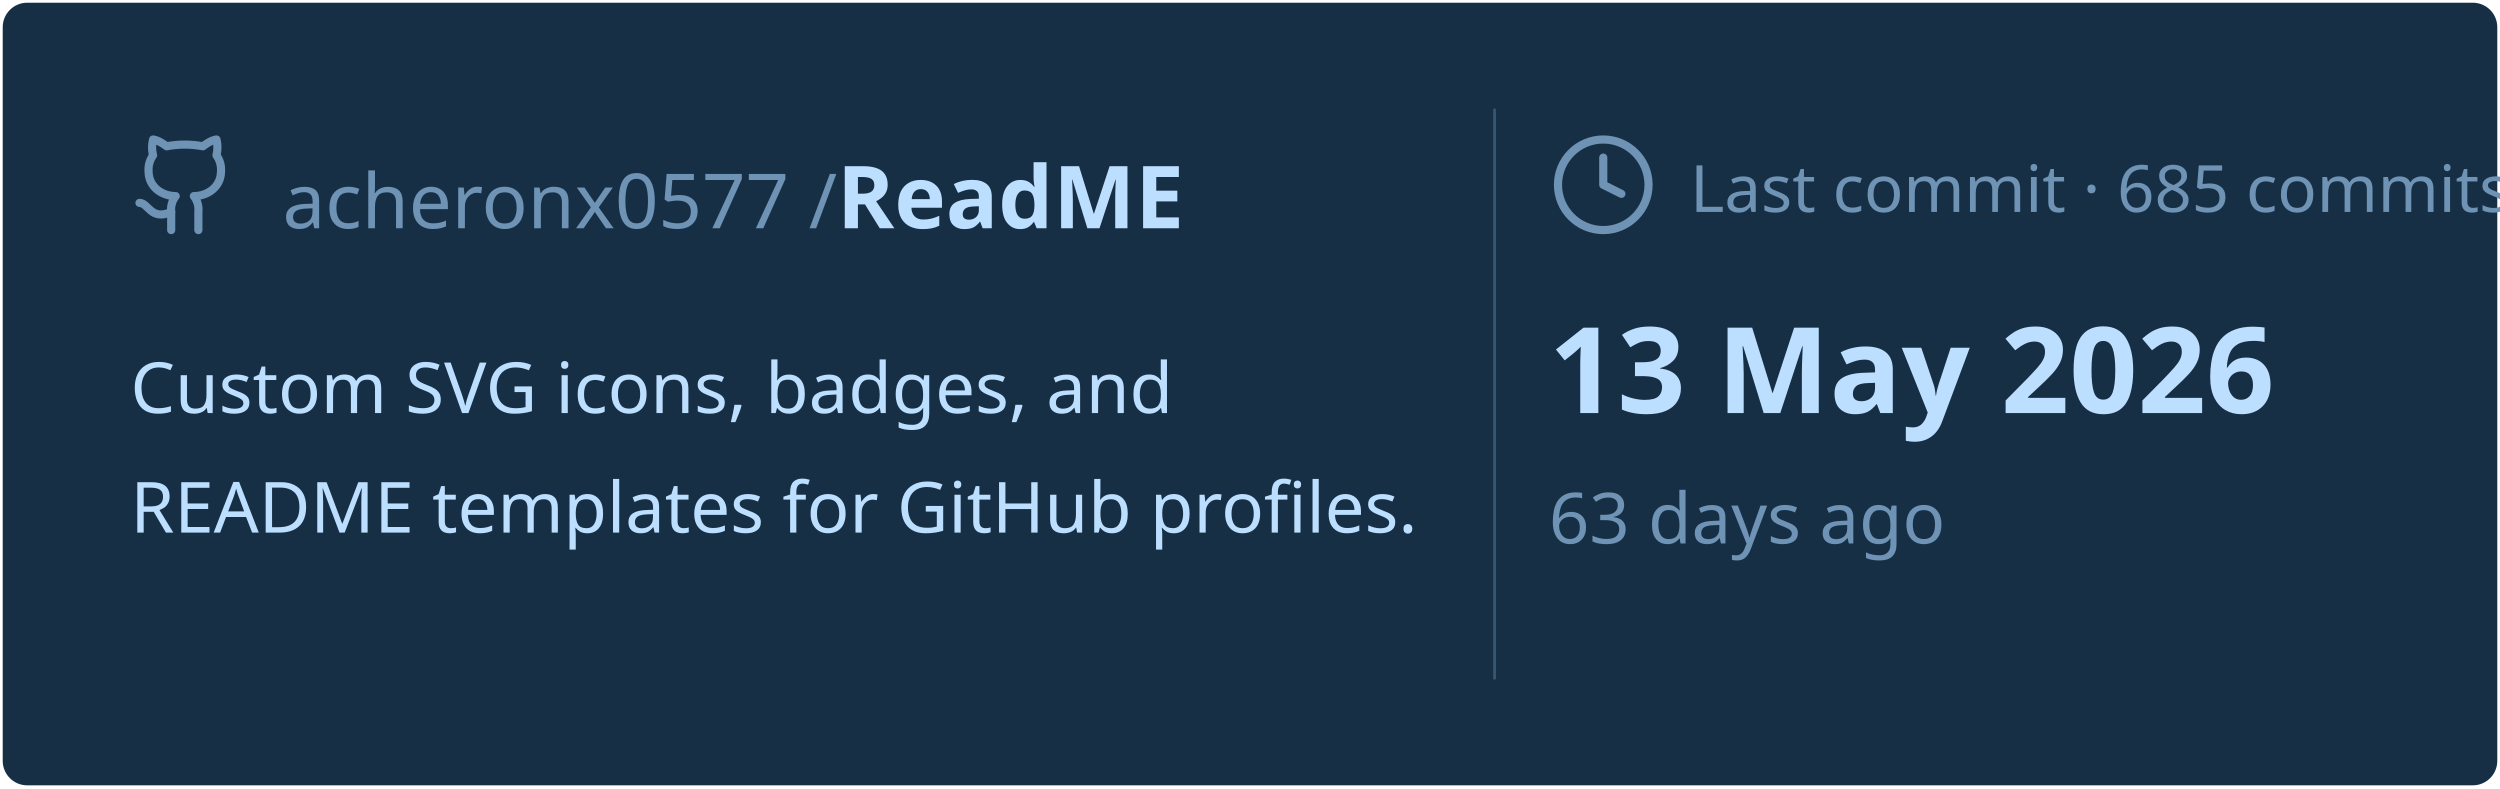
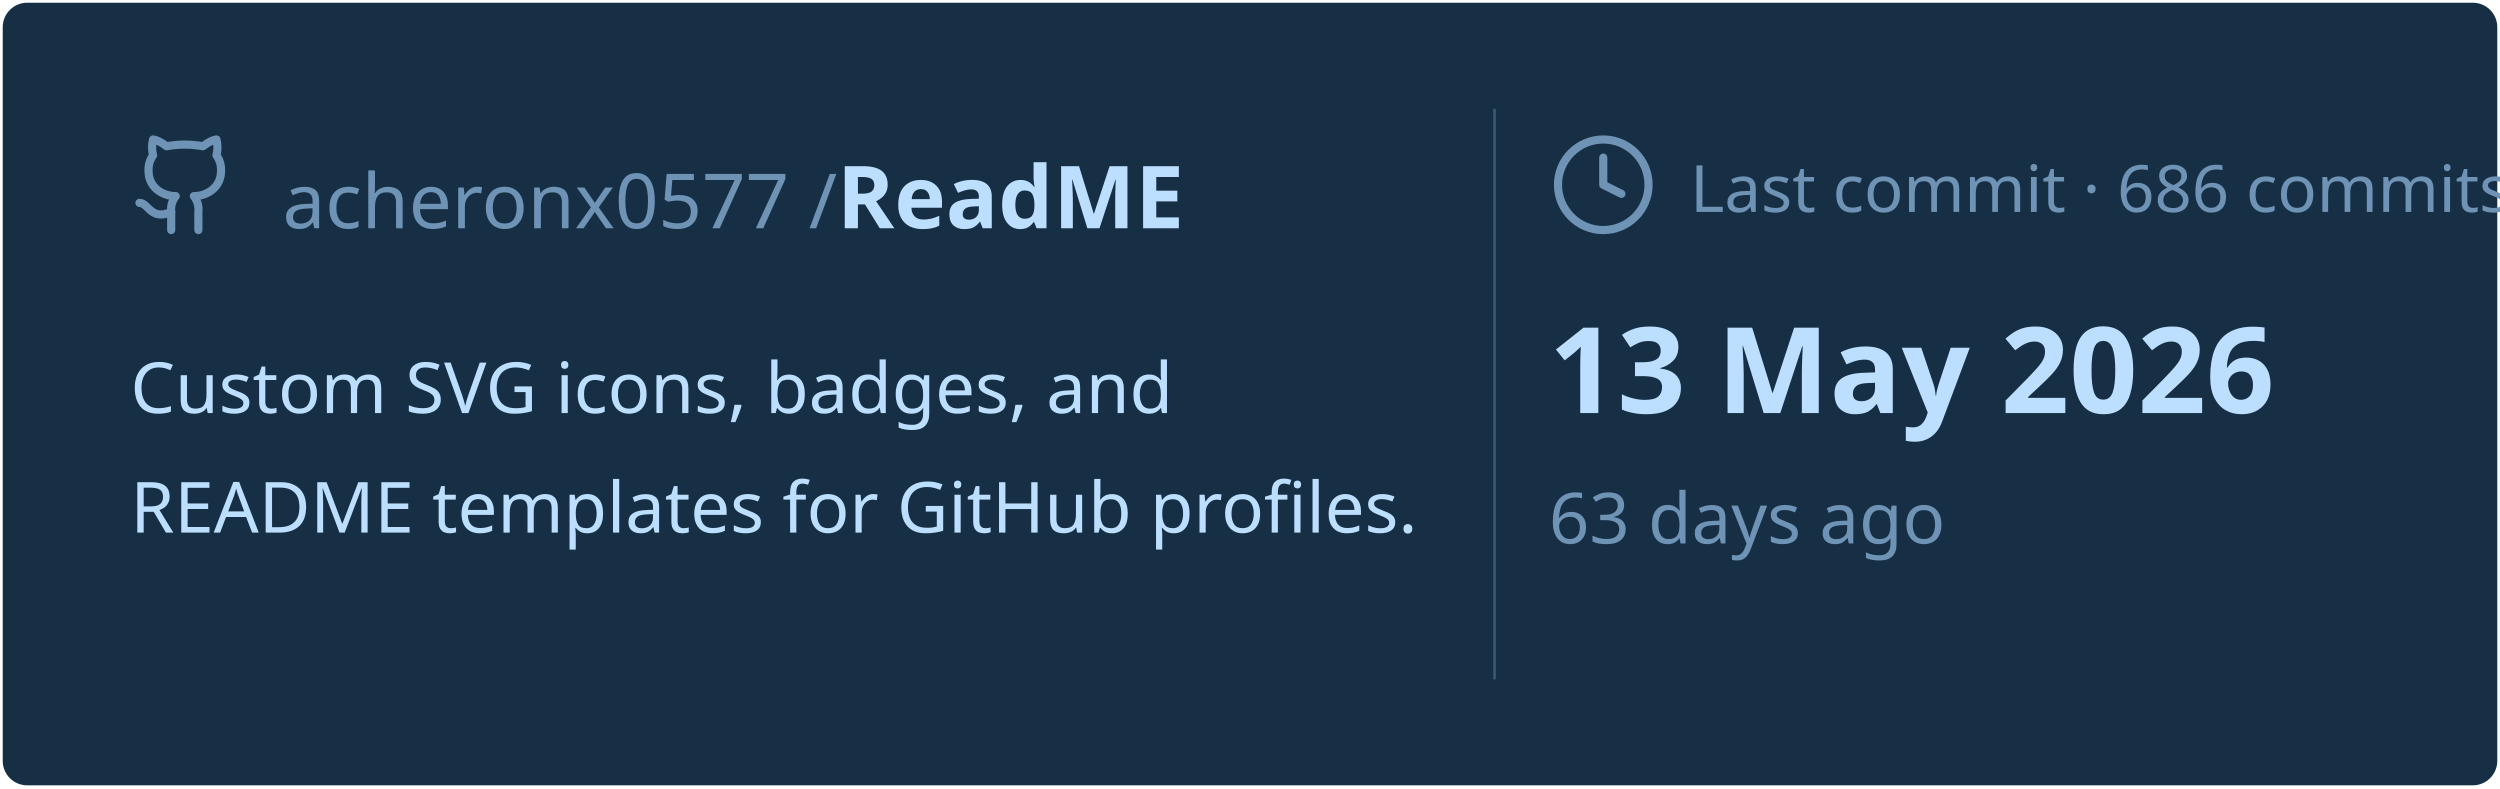
<svg xmlns="http://www.w3.org/2000/svg" viewBox="0 0 460 145" width="460px" height="145px">
  <rect stroke="#000000" stroke-opacity="0" fill="#172F45" rx="4.5" x="0.5" y="0.5" width="459" height="144" />
  <g transform="translate(24, 42)">
    <svg x="0" y="-18" width="20" height="20" viewBox="0 0 24 24" fill="none" stroke="#6E93B5" stroke-width="1.8" stroke-linecap="round" stroke-linejoin="round">
      <path d="M15 22v-4a4.8 4.8 0 0 0-1-3.5c3 0 6-2 6-5.5.08-1.25-.27-2.48-1-3.5.28-1.15.28-2.35 0-3.5 0 0-1 0-3 1.5-2.64-.5-5.36-.5-8 0C6 2 5 2 5 2c-.3 1.15-.3 2.35 0 3.5A5.403 5.403 0 0 0 4 9c0 3.5 3 5.5 6 5.5-.39.49-.68 1.05-.85 1.65-.17.6-.22 1.23-.15 1.85v4" />
      <path d="M9 18c-4.51 2-5-2-7-2" />
    </svg>
    <text x="28" y="0" font-family="&quot;Segoe UI&quot;, Ubuntu, sans-serif" font-size="14" font-weight="400" fill="#6E93B5">acheronx0577 /</text>
    <text x="130" y="0" font-family="&quot;Segoe UI&quot;, Ubuntu, sans-serif" font-size="16" font-weight="700" fill="#BDDFFF">ReadME</text>
  </g>
  <text x="24" y="76" font-family="&quot;Segoe UI&quot;, Ubuntu, sans-serif" font-size="13" font-weight="400" fill="#BDDFFF">Custom SVG icons, badges, and</text>
  <text x="24" y="98" font-family="&quot;Segoe UI&quot;, Ubuntu, sans-serif" font-size="13" font-weight="400" fill="#BDDFFF">README templates for GitHub profiles.</text>
  <line x1="275" y1="20" x2="275" y2="125" stroke="#6E93B5" stroke-width="0.5" stroke-opacity="0.4" />
  <svg x="285" y="24" width="20" height="20" viewBox="0 0 24 24" fill="none" stroke="#6E93B5" stroke-width="1.8" stroke-linecap="round" stroke-linejoin="round">
    <circle cx="12" cy="12" r="10" />
    <polyline points="12 6 12 12 16 14" />
  </svg>
-   <text x="311" y="39" font-family="&quot;Segoe UI&quot;, Ubuntu, sans-serif" font-size="12" font-weight="400" fill="#6E93B5">Last commit · 685 commits</text>
+   <text x="311" y="39" font-family="&quot;Segoe UI&quot;, Ubuntu, sans-serif" font-size="12" font-weight="400" fill="#6E93B5">Last commit · 686 commits</text>
  <text x="285" y="76" font-family="&quot;Segoe UI&quot;, Ubuntu, sans-serif" font-size="22" font-weight="700" fill="#BDDFFF">13 May 2026</text>
  <text x="285" y="100" font-family="&quot;Segoe UI&quot;, Ubuntu, sans-serif" font-size="13" font-weight="400" fill="#6E93B5">63 days ago</text>
</svg>
